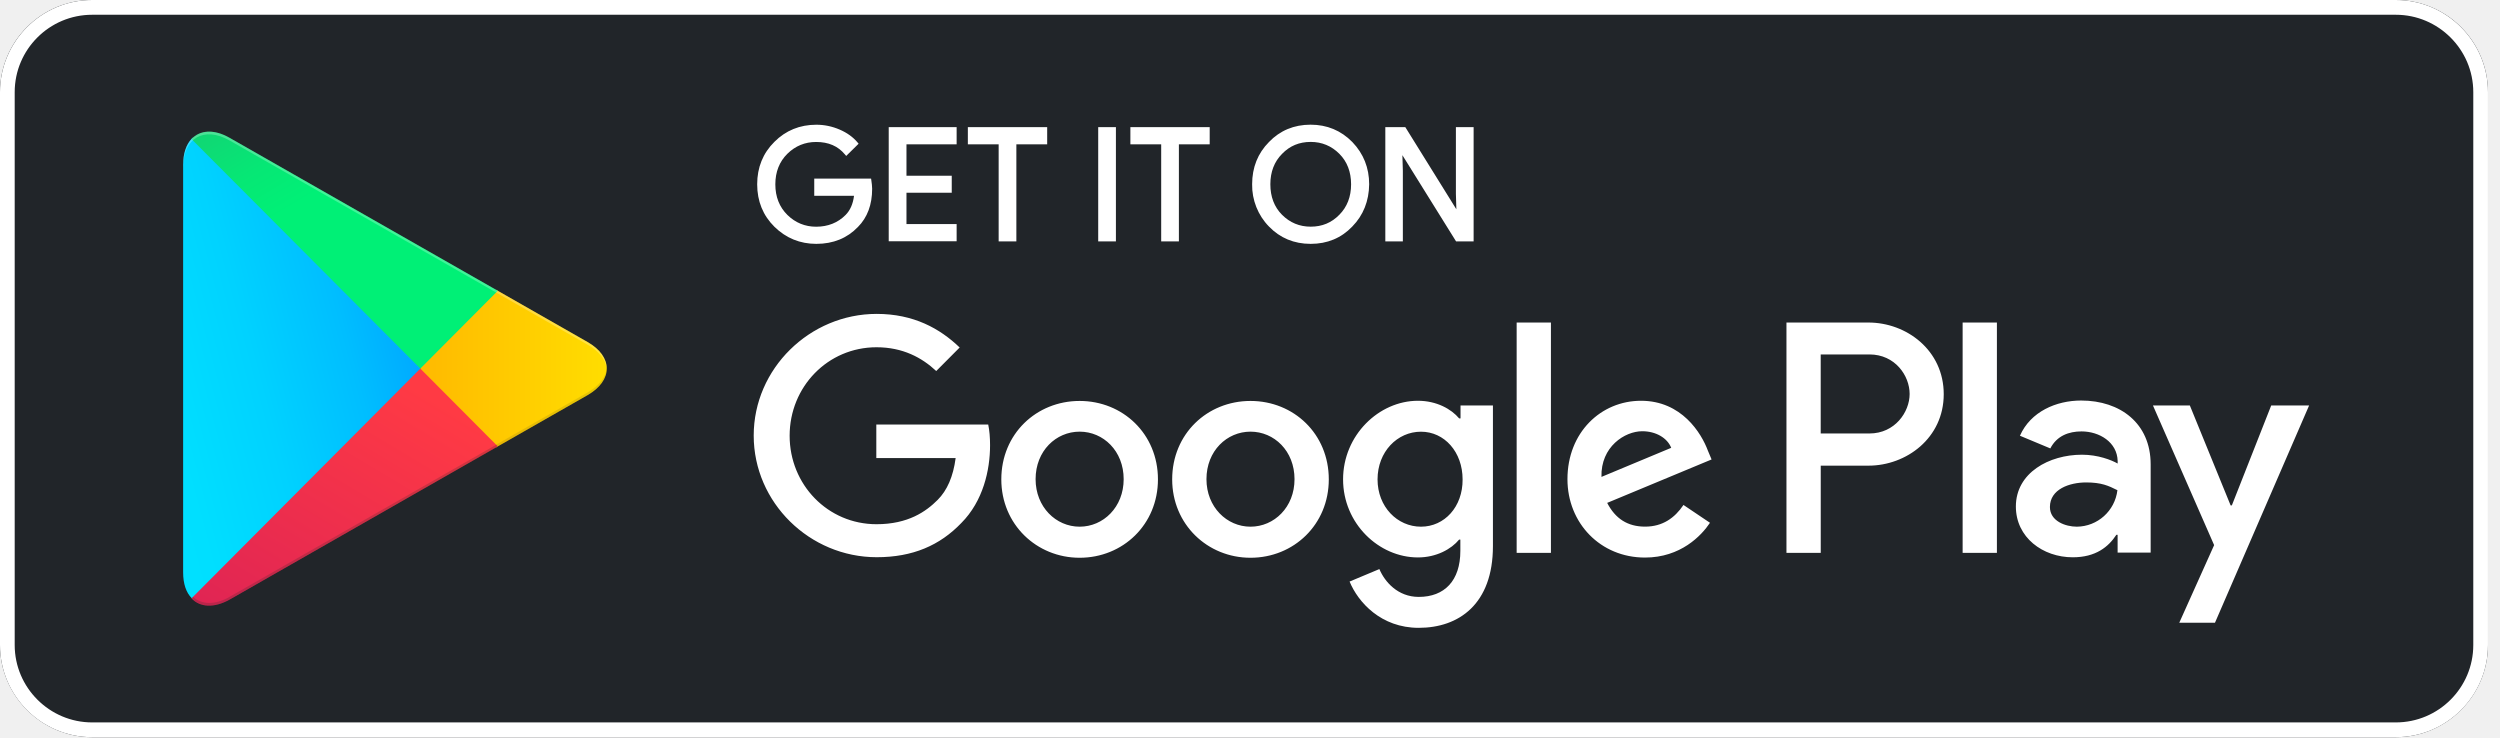
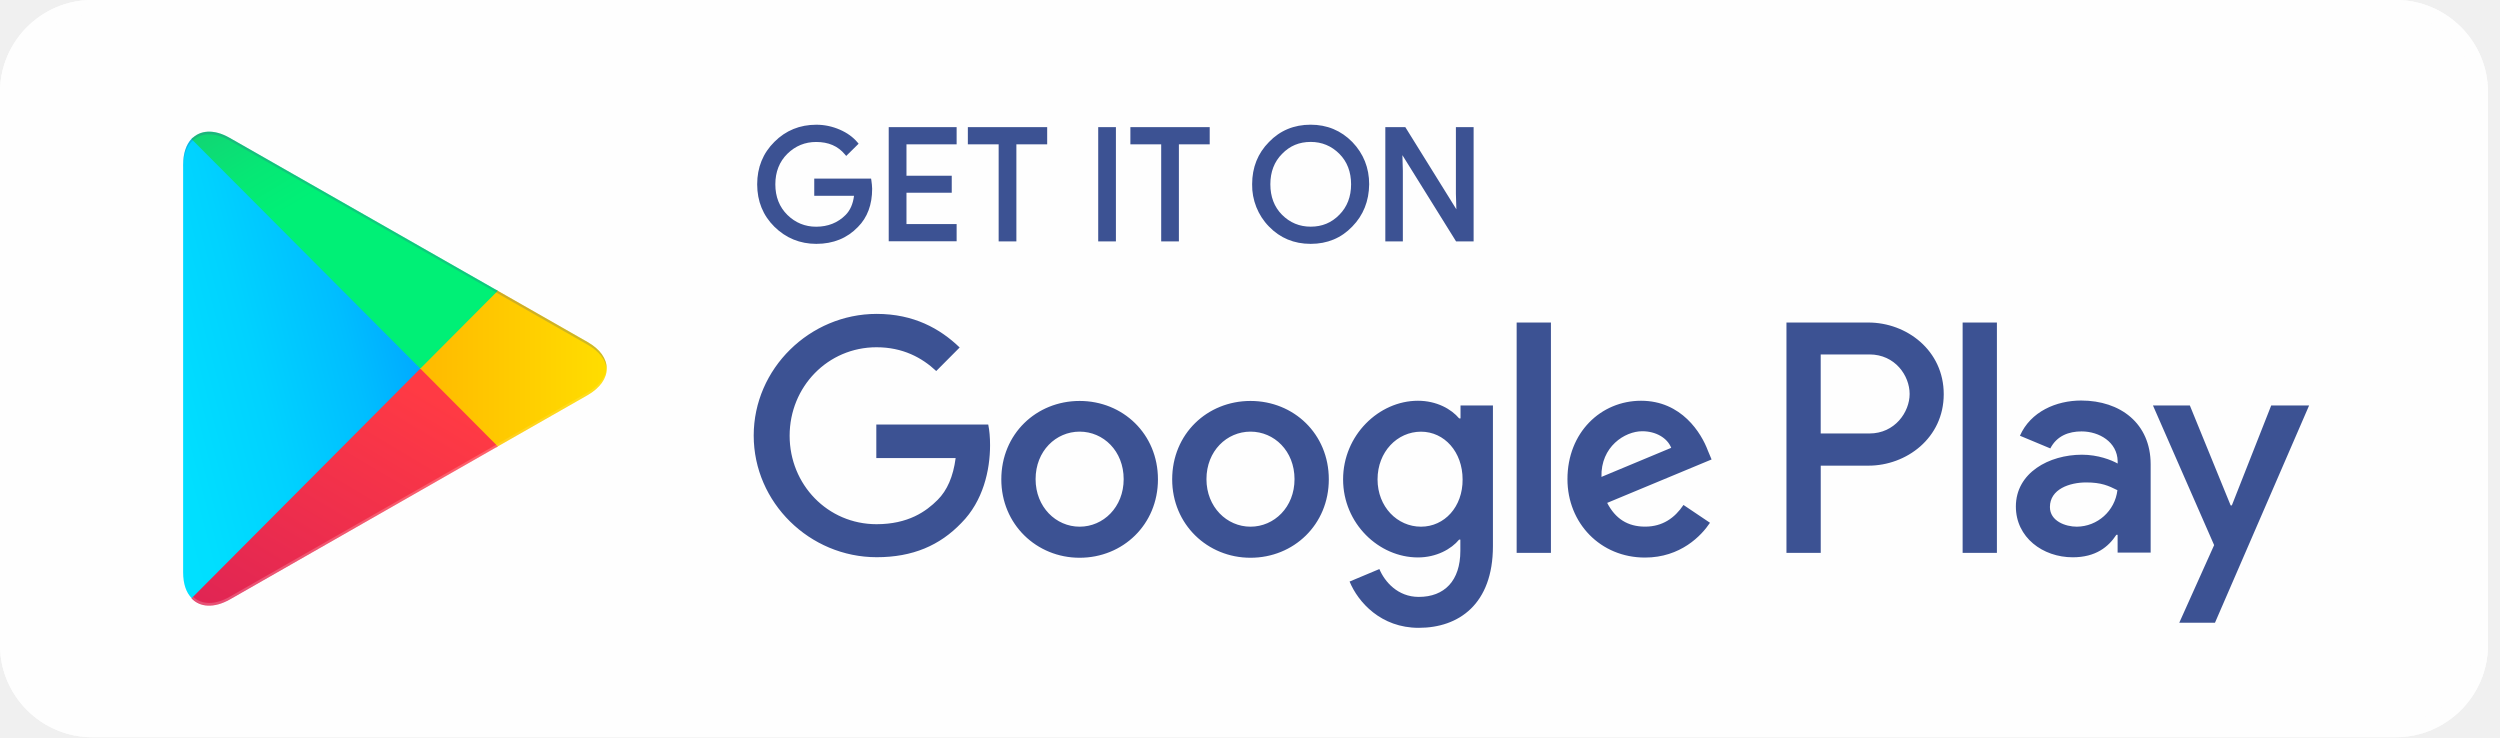
<svg xmlns="http://www.w3.org/2000/svg" width="156" height="46" viewBox="0 0 156 46" fill="none">
-   <g clip-path="url(#clip0_46_189)">
-     <path fill-rule="evenodd" clip-rule="evenodd" d="M149.498 46H5.752C2.582 46 0 43.407 0 40.25V5.75C0 2.581 2.582 0 5.752 0H149.498C152.665 0 155.25 2.581 155.25 5.75V40.25C155.25 43.407 152.665 46 149.498 46Z" fill="#212529" />
-     <path fill-rule="evenodd" clip-rule="evenodd" d="M149.498 0.921C152.157 0.921 154.333 3.092 154.333 5.75V40.25C154.333 42.908 152.171 45.079 149.498 45.079H5.752C3.093 45.079 0.917 42.908 0.917 40.25V5.75C0.917 3.092 3.079 0.921 5.752 0.921H149.498ZM149.498 0H5.752C2.582 0 0 2.593 0 5.75V40.25C0 43.419 2.582 46 5.752 46H149.498C152.665 46 155.25 43.419 155.25 40.25V5.75C155.25 2.593 152.665 0 149.498 0Z" fill="white" />
-     <path d="M81.786 15.217C80.749 15.217 79.875 14.852 79.184 14.136C78.499 13.439 78.116 12.478 78.133 11.497C78.133 10.45 78.487 9.564 79.184 8.862C79.872 8.145 80.746 7.78 81.783 7.78C82.808 7.78 83.682 8.145 84.385 8.862C85.082 9.587 85.436 10.473 85.436 11.497C85.424 12.547 85.07 13.433 84.385 14.133C83.697 14.855 82.823 15.217 81.786 15.217ZM50.938 15.217C49.924 15.217 49.044 14.858 48.324 14.15C47.61 13.444 47.248 12.553 47.248 11.5C47.248 10.447 47.61 9.556 48.324 8.85C49.03 8.142 49.909 7.783 50.938 7.783C51.44 7.783 51.929 7.884 52.397 8.087C52.857 8.285 53.231 8.555 53.508 8.885L53.577 8.968L52.803 9.731L52.723 9.636C52.286 9.114 51.7 8.859 50.926 8.859C50.235 8.859 49.632 9.105 49.135 9.593C48.636 10.083 48.381 10.726 48.381 11.503C48.381 12.28 48.636 12.922 49.135 13.413C49.632 13.9 50.235 14.147 50.926 14.147C51.663 14.147 52.283 13.9 52.765 13.413C53.051 13.126 53.228 12.725 53.291 12.217H50.809V11.144H54.356L54.37 11.242C54.396 11.422 54.422 11.609 54.422 11.781C54.422 12.77 54.125 13.57 53.537 14.161C52.868 14.861 51.994 15.217 50.938 15.217ZM91.954 15.065H90.86L87.509 9.682L87.538 10.651V15.062H86.444V7.935H87.692L87.727 7.99L90.877 13.06L90.848 12.094V7.935H91.954V15.065ZM73.566 15.065H72.458V9.008H70.536V7.935H75.485V9.008H73.563V15.065H73.566ZM69.633 15.065H68.528V7.935H69.633V15.065ZM63.421 15.065H62.316V9.008H60.394V7.935H65.344V9.008H63.421V15.065ZM59.694 15.053H55.456V7.935H59.694V9.008H56.564V10.964H59.389V12.025H56.564V13.981H59.694V15.053ZM79.995 13.399C80.489 13.895 81.089 14.144 81.786 14.144C82.503 14.144 83.088 13.9 83.577 13.399C84.062 12.911 84.308 12.271 84.308 11.5C84.308 10.729 84.062 10.086 83.579 9.601C83.085 9.105 82.483 8.856 81.789 8.856C81.072 8.856 80.486 9.1 80.001 9.601C79.515 10.089 79.27 10.729 79.27 11.5C79.27 12.271 79.513 12.914 79.995 13.399Z" fill="white" />
-     <path fill-rule="evenodd" clip-rule="evenodd" d="M78.031 25.019C75.332 25.019 73.144 27.075 73.144 29.912C73.144 32.722 75.346 34.804 78.031 34.804C80.73 34.804 82.917 32.733 82.917 29.912C82.917 27.075 80.73 25.019 78.031 25.019ZM78.031 32.865C76.554 32.865 75.283 31.638 75.283 29.9C75.283 28.136 76.557 26.935 78.031 26.935C79.507 26.935 80.778 28.136 80.778 29.9C80.781 31.649 79.507 32.865 78.031 32.865ZM67.369 25.019C64.67 25.019 62.482 27.075 62.482 29.912C62.482 32.722 64.684 34.804 67.369 34.804C70.068 34.804 72.256 32.733 72.256 29.912C72.256 27.075 70.065 25.019 67.369 25.019ZM67.369 32.865C65.892 32.865 64.621 31.638 64.621 29.9C64.621 28.136 65.895 26.935 67.369 26.935C68.846 26.935 70.117 28.136 70.117 29.9C70.117 31.649 68.846 32.865 67.369 32.865ZM54.682 26.513V28.584H59.632C59.48 29.745 59.098 30.603 58.512 31.191C57.787 31.919 56.667 32.711 54.694 32.711C51.652 32.711 49.273 30.244 49.273 27.19C49.273 24.136 51.652 21.669 54.694 21.669C56.336 21.669 57.533 22.32 58.421 23.152L59.883 21.684C58.649 20.496 57.007 19.587 54.705 19.587C50.532 19.587 47.031 23 47.031 27.178C47.031 31.368 50.53 34.77 54.705 34.77C56.959 34.77 58.649 34.03 59.986 32.636C61.348 31.268 61.78 29.338 61.78 27.781C61.78 27.296 61.742 26.86 61.665 26.49H54.679C54.682 26.487 54.682 26.513 54.682 26.513ZM106.574 28.125C106.166 27.026 104.932 25.008 102.401 25.008C99.894 25.008 97.809 26.989 97.809 29.9C97.809 32.647 99.871 34.792 102.644 34.792C104.872 34.792 106.169 33.425 106.703 32.622L105.049 31.509C104.501 32.326 103.738 32.862 102.656 32.862C101.562 32.862 100.796 32.364 100.288 31.38L106.803 28.67C106.803 28.673 106.574 28.125 106.574 28.125ZM99.931 29.759C99.88 27.87 101.393 26.909 102.476 26.909C103.33 26.909 104.041 27.33 104.284 27.944L99.931 29.759ZM94.639 34.5H96.778V20.126H94.639V34.5ZM91.126 26.106H91.049C90.566 25.529 89.649 25.008 88.478 25.008C86.048 25.008 83.808 27.155 83.808 29.914C83.808 32.662 86.036 34.784 88.478 34.784C89.635 34.784 90.566 34.259 91.049 33.671H91.126V34.374C91.126 36.241 90.132 37.247 88.53 37.247C87.219 37.247 86.405 36.301 86.073 35.51L84.214 36.289C84.748 37.58 86.173 39.177 88.527 39.177C91.034 39.177 93.159 37.695 93.159 34.078V25.3H91.137V26.106C91.14 26.106 91.126 26.106 91.126 26.106ZM88.669 32.865C87.193 32.865 85.959 31.626 85.959 29.914C85.959 28.188 87.193 26.938 88.669 26.938C90.132 26.938 91.266 28.202 91.266 29.914C91.28 31.626 90.135 32.865 88.669 32.865ZM116.59 20.126H111.475V34.5H113.614V29.057H116.593C118.961 29.057 121.289 27.333 121.289 24.597C121.289 21.861 118.97 20.126 116.59 20.126ZM116.653 27.049H113.612V22.117H116.653C118.256 22.117 119.161 23.445 119.161 24.583C119.161 25.71 118.244 27.049 116.653 27.049ZM129.863 24.993C128.309 24.993 126.707 25.684 126.044 27.19L127.94 27.981C128.349 27.19 129.097 26.92 129.888 26.92C130.996 26.92 132.116 27.586 132.142 28.773V28.925C131.759 28.707 130.919 28.374 129.914 28.374C127.866 28.374 125.79 29.498 125.79 31.606C125.79 33.536 127.469 34.775 129.34 34.775C130.776 34.775 131.568 34.124 132.062 33.37H132.139V34.483H134.201V28.977C134.201 26.413 132.304 24.993 129.863 24.993ZM129.594 32.865C128.894 32.865 127.915 32.521 127.915 31.638C127.915 30.525 129.137 30.104 130.18 30.104C131.122 30.104 131.568 30.307 132.127 30.588C131.973 31.879 130.888 32.854 129.594 32.865ZM141.724 25.3L139.268 31.535H139.19L136.646 25.3H134.344L138.162 34.015L135.986 38.859H138.214L144.089 25.3H141.724ZM122.468 34.5H124.607V20.126H122.468V34.5Z" fill="white" />
-     <path fill-rule="evenodd" clip-rule="evenodd" d="M11.95 8.664C11.618 9.022 11.427 9.57 11.427 10.287V35.716C11.427 36.433 11.618 36.981 11.961 37.325L12.05 37.402L26.239 23.155V22.837L12.038 8.586L11.95 8.664Z" fill="url(#paint0_linear_46_189)" />
-     <path fill-rule="evenodd" clip-rule="evenodd" d="M30.959 27.918L26.227 23.166V22.834L30.959 18.082L31.062 18.145L36.66 21.34C38.262 22.246 38.262 23.743 36.66 24.66L31.062 27.855L30.959 27.918Z" fill="url(#paint1_linear_46_189)" />
-     <path fill-rule="evenodd" clip-rule="evenodd" d="M31.063 27.855L26.228 23L11.95 37.336C12.473 37.898 13.35 37.962 14.329 37.414L31.063 27.855Z" fill="url(#paint2_linear_46_189)" />
-     <path fill-rule="evenodd" clip-rule="evenodd" d="M31.063 18.145L14.329 8.601C13.35 8.039 12.47 8.116 11.95 8.678L26.228 23L31.063 18.145Z" fill="url(#paint3_linear_46_189)" />
-     <path opacity="0.2" fill-rule="evenodd" clip-rule="evenodd" d="M30.96 27.752L14.341 37.233C13.412 37.769 12.584 37.732 12.05 37.245L11.961 37.333L12.05 37.411C12.584 37.895 13.412 37.936 14.341 37.399L31.074 27.855L30.96 27.752Z" fill="#212529" />
-     <path opacity="0.12" fill-rule="evenodd" clip-rule="evenodd" d="M36.661 24.494L30.946 27.752L31.049 27.855L36.647 24.66C37.449 24.202 37.843 23.599 37.843 23C37.795 23.551 37.386 24.073 36.661 24.494Z" fill="#212529" />
-     <path opacity="0.25" fill-rule="evenodd" clip-rule="evenodd" d="M14.329 8.767L36.66 21.506C37.386 21.916 37.794 22.452 37.857 23C37.857 22.401 37.463 21.798 36.66 21.34L14.329 8.601C12.727 7.68 11.427 8.449 11.427 10.287V10.453C11.427 8.612 12.727 7.858 14.329 8.767Z" fill="white" />
+   <g clip-path="url(#clip0_13586_56064)">
+     <path fill-rule="evenodd" clip-rule="evenodd" d="M149.498 46H5.752C2.582 46 0 43.407 0 40.25V5.75C0 2.581 2.582 0 5.752 0H149.498C152.665 0 155.25 2.581 155.25 5.75V40.25C155.25 43.407 152.665 46 149.498 46Z" fill="#FEFEFE" />
+     <path fill-rule="evenodd" clip-rule="evenodd" d="M149.498 0.921C152.157 0.921 154.333 3.092 154.333 5.75V40.25C154.333 42.908 152.171 45.079 149.498 45.079H5.752C3.093 45.079 0.917 42.908 0.917 40.25V5.75C0.917 3.092 3.079 0.921 5.752 0.921C5.752 0.921 149.498 0.921 149.498 0.921ZM149.498 0H5.752C2.582 0 0 2.593 0 5.75V40.25C0 43.419 2.582 46 5.752 46H149.498C152.665 46 155.25 43.419 155.25 40.25V5.75C155.25 2.593 152.665 0 149.498 0Z" fill="#FEFEFE" />
+     <path d="M81.786 15.217C80.749 15.217 79.875 14.853 79.184 14.136C78.499 13.439 78.116 12.478 78.133 11.497C78.133 10.45 78.487 9.564 79.184 8.862C79.872 8.145 80.746 7.781 81.783 7.781C82.808 7.781 83.682 8.145 84.385 8.862C85.082 9.587 85.436 10.473 85.436 11.497C85.425 12.547 85.07 13.433 84.385 14.133C83.697 14.855 82.823 15.217 81.786 15.217ZM50.938 15.217C49.924 15.217 49.044 14.858 48.324 14.15C47.61 13.444 47.248 12.553 47.248 11.5C47.248 10.448 47.61 9.556 48.324 8.85C49.03 8.142 49.909 7.783 50.938 7.783C51.44 7.783 51.929 7.884 52.397 8.087C52.857 8.285 53.231 8.555 53.508 8.885L53.577 8.968L52.803 9.731L52.723 9.636C52.286 9.114 51.7 8.859 50.926 8.859C50.235 8.859 49.632 9.105 49.135 9.593C48.636 10.083 48.381 10.726 48.381 11.503C48.381 12.28 48.636 12.922 49.135 13.413C49.632 13.9 50.235 14.147 50.926 14.147C51.663 14.147 52.283 13.9 52.766 13.413C53.051 13.126 53.228 12.725 53.291 12.217H50.809V11.145H54.356L54.371 11.242C54.396 11.423 54.422 11.609 54.422 11.781C54.422 12.771 54.125 13.571 53.537 14.161C52.868 14.861 51.994 15.217 50.938 15.217ZM91.954 15.065H90.86L87.51 9.682L87.538 10.651V15.062H86.444V7.935H87.692L87.727 7.99L90.877 13.06L90.848 12.094V7.935H91.954V15.065ZM73.566 15.065H72.458V9.008H70.536V7.935H75.486V9.008H73.563V15.065H73.566ZM69.633 15.065H68.528V7.935H69.633V15.065ZM63.422 15.065H62.316V9.008H60.394V7.935H65.344V9.008H63.422V15.065ZM59.694 15.053H55.456V7.935H59.694V9.008H56.564V10.964H59.389V12.025H56.564V13.981H59.694V15.053ZM79.995 13.399C80.489 13.895 81.089 14.144 81.786 14.144C82.503 14.144 83.088 13.9 83.577 13.399C84.062 12.911 84.308 12.271 84.308 11.5C84.308 10.729 84.062 10.086 83.58 9.602C83.085 9.105 82.483 8.856 81.789 8.856C81.072 8.856 80.486 9.1 80.001 9.602C79.515 10.089 79.27 10.729 79.27 11.5C79.27 12.271 79.513 12.914 79.995 13.399Z" fill="#3C5293" />
+     <path fill-rule="evenodd" clip-rule="evenodd" d="M78.031 25.019C75.332 25.019 73.144 27.075 73.144 29.911C73.144 32.722 75.346 34.804 78.031 34.804C80.73 34.804 82.918 32.733 82.918 29.911C82.918 27.075 80.73 25.019 78.031 25.019ZM78.031 32.865C76.554 32.865 75.283 31.638 75.283 29.9C75.283 28.136 76.557 26.934 78.031 26.934C79.507 26.934 80.778 28.136 80.778 29.9C80.781 31.649 79.507 32.865 78.031 32.865ZM67.369 25.019C64.67 25.019 62.482 27.075 62.482 29.911C62.482 32.722 64.684 34.804 67.369 34.804C70.068 34.804 72.256 32.733 72.256 29.911C72.256 27.075 70.065 25.019 67.369 25.019ZM67.369 32.865C65.892 32.865 64.621 31.638 64.621 29.9C64.621 28.136 65.895 26.934 67.369 26.934C68.846 26.934 70.117 28.136 70.117 29.9C70.117 31.649 68.846 32.865 67.369 32.865ZM54.682 26.513V28.584H59.632C59.481 29.745 59.098 30.602 58.512 31.19C57.787 31.919 56.667 32.71 54.694 32.71C51.652 32.71 49.273 30.244 49.273 27.19C49.273 24.136 51.652 21.669 54.694 21.669C56.336 21.669 57.533 22.32 58.421 23.152L59.883 21.683C58.65 20.496 57.007 19.587 54.705 19.587C50.532 19.587 47.031 23 47.031 27.178C47.031 31.368 50.53 34.77 54.705 34.77C56.959 34.77 58.65 34.03 59.986 32.636C61.349 31.268 61.78 29.338 61.78 27.781C61.78 27.296 61.743 26.86 61.666 26.49H54.68C54.682 26.487 54.682 26.513 54.682 26.513ZM106.574 28.125C106.166 27.026 104.932 25.007 102.402 25.007C99.894 25.007 97.809 26.989 97.809 29.9C97.809 32.647 99.871 34.792 102.644 34.792C104.872 34.792 106.169 33.424 106.703 32.621L105.049 31.509C104.501 32.326 103.738 32.862 102.656 32.862C101.562 32.862 100.796 32.363 100.288 31.38L106.803 28.67C106.803 28.672 106.574 28.125 106.574 28.125ZM99.931 29.759C99.88 27.869 101.393 26.909 102.476 26.909C103.33 26.909 104.041 27.33 104.284 27.944L99.931 29.759ZM94.639 34.5H96.778V20.126H94.639V34.5ZM91.126 26.106H91.049C90.566 25.529 89.649 25.007 88.478 25.007C86.048 25.007 83.809 27.155 83.809 29.914C83.809 32.662 86.036 34.784 88.478 34.784C89.635 34.784 90.566 34.259 91.049 33.671H91.126V34.374C91.126 36.241 90.132 37.247 88.53 37.247C87.219 37.247 86.405 36.301 86.073 35.509L84.214 36.289C84.748 37.58 86.173 39.177 88.527 39.177C91.034 39.177 93.159 37.695 93.159 34.078V25.3H91.137V26.106C91.14 26.106 91.126 26.106 91.126 26.106ZM88.67 32.865C87.193 32.865 85.959 31.626 85.959 29.914C85.959 28.188 87.193 26.937 88.67 26.937C90.132 26.937 91.266 28.202 91.266 29.914C91.28 31.626 90.135 32.865 88.67 32.865ZM116.59 20.126H111.475V34.5H113.614V29.057H116.593C118.961 29.057 121.289 27.333 121.289 24.597C121.289 21.861 118.97 20.126 116.59 20.126ZM116.653 27.049H113.612V22.117H116.653C118.256 22.117 119.161 23.444 119.161 24.583C119.161 25.71 118.244 27.049 116.653 27.049ZM129.863 24.993C128.309 24.993 126.707 25.684 126.044 27.19L127.94 27.981C128.349 27.19 129.097 26.92 129.888 26.92C130.996 26.92 132.116 27.585 132.142 28.773V28.925C131.759 28.707 130.919 28.374 129.914 28.374C127.866 28.374 125.79 29.498 125.79 31.606C125.79 33.536 127.469 34.775 129.34 34.775C130.777 34.775 131.568 34.124 132.062 33.37H132.139V34.483H134.201V28.976C134.201 26.413 132.305 24.993 129.863 24.993ZM129.594 32.865C128.894 32.865 127.915 32.521 127.915 31.638C127.915 30.525 129.137 30.104 130.18 30.104C131.122 30.104 131.568 30.307 132.127 30.588C131.973 31.879 130.888 32.854 129.594 32.865ZM141.724 25.3L139.268 31.535H139.191L136.646 25.3H134.344L138.162 34.015L135.986 38.859H138.214L144.089 25.3H141.724ZM122.468 34.5H124.607V20.126H122.468V34.5Z" fill="#3C5293" />
+     <path fill-rule="evenodd" clip-rule="evenodd" d="M11.95 8.664C11.618 9.022 11.427 9.57 11.427 10.287V35.716C11.427 36.433 11.618 36.981 11.961 37.325L12.05 37.402L26.239 23.155V22.836L12.038 8.586L11.95 8.664Z" fill="url(#paint0_linear_13586_56064)" />
+     <path fill-rule="evenodd" clip-rule="evenodd" d="M30.959 27.918L26.227 23.166V22.834L30.959 18.082L31.062 18.145L36.66 21.34C38.262 22.246 38.262 23.743 36.66 24.661L31.062 27.855L30.959 27.918Z" fill="url(#paint1_linear_13586_56064)" />
+     <path fill-rule="evenodd" clip-rule="evenodd" d="M31.063 27.855L26.228 23L11.95 37.336C12.473 37.898 13.35 37.962 14.329 37.414L31.063 27.855Z" fill="url(#paint2_linear_13586_56064)" />
+     <path fill-rule="evenodd" clip-rule="evenodd" d="M31.063 18.145L14.329 8.601C13.35 8.039 12.47 8.116 11.95 8.678L26.228 23L31.063 18.145Z" fill="url(#paint3_linear_13586_56064)" />
+     <path opacity="0.2" fill-rule="evenodd" clip-rule="evenodd" d="M30.96 27.752L14.341 37.233C13.412 37.769 12.584 37.732 12.05 37.245L11.961 37.333L12.05 37.411C12.584 37.895 13.412 37.936 14.341 37.399L31.074 27.855L30.96 27.752Z" fill="#FEFEFE" />
+     <path opacity="0.12" fill-rule="evenodd" clip-rule="evenodd" d="M36.661 24.494L30.946 27.752L31.049 27.855L36.647 24.66C37.449 24.202 37.843 23.599 37.843 23C37.795 23.551 37.386 24.073 36.661 24.494Z" fill="#FEFEFE" />
+     <path opacity="0.25" fill-rule="evenodd" clip-rule="evenodd" d="M14.329 8.767L36.66 21.506C37.386 21.916 37.794 22.452 37.857 23C37.857 22.401 37.463 21.798 36.66 21.34L14.329 8.601C12.727 7.68 11.427 8.449 11.427 10.287V10.453C11.427 8.612 12.727 7.858 14.329 8.767Z" fill="#3C5293" />
  </g>
  <defs>
-     <linearGradient id="paint0_linear_46_189" x1="24.966" y1="10.013" x2="2.225" y2="16.047" gradientUnits="userSpaceOnUse">
+     <linearGradient id="paint0_linear_13586_56064" x1="24.966" y1="10.012" x2="2.225" y2="16.047" gradientUnits="userSpaceOnUse">
      <stop stop-color="#00A0FF" />
      <stop offset="0.007" stop-color="#00A1FF" />
      <stop offset="0.26" stop-color="#00BEFF" />
      <stop offset="0.512" stop-color="#00D2FF" />
      <stop offset="0.76" stop-color="#00DFFF" />
      <stop offset="1" stop-color="#00E3FF" />
    </linearGradient>
-     <linearGradient id="paint1_linear_46_189" x1="38.749" y1="23" x2="11.037" y2="23" gradientUnits="userSpaceOnUse">
+     <linearGradient id="paint1_linear_13586_56064" x1="38.749" y1="23" x2="11.037" y2="23" gradientUnits="userSpaceOnUse">
      <stop stop-color="#FFE000" />
      <stop offset="0.409" stop-color="#FFBD00" />
      <stop offset="0.775" stop-color="#FFA500" />
      <stop offset="1" stop-color="#FF9C00" />
    </linearGradient>
-     <linearGradient id="paint2_linear_46_189" x1="28.434" y1="25.642" x2="10.076" y2="56.412" gradientUnits="userSpaceOnUse">
+     <linearGradient id="paint2_linear_13586_56064" x1="28.434" y1="25.642" x2="10.076" y2="56.412" gradientUnits="userSpaceOnUse">
      <stop stop-color="#FF3A44" />
      <stop offset="1" stop-color="#C31162" />
    </linearGradient>
-     <linearGradient id="paint3_linear_46_189" x1="8.355" y1="0.206" x2="16.545" y2="13.948" gradientUnits="userSpaceOnUse">
+     <linearGradient id="paint3_linear_13586_56064" x1="8.355" y1="0.206" x2="16.545" y2="13.948" gradientUnits="userSpaceOnUse">
      <stop stop-color="#32A071" />
      <stop offset="0.069" stop-color="#2DA771" />
      <stop offset="0.476" stop-color="#15CF74" />
      <stop offset="0.801" stop-color="#06E775" />
      <stop offset="1" stop-color="#00F076" />
    </linearGradient>
-     <clipPath id="clip0_46_189">
+     <clipPath id="clip0_13586_56064">
      <rect width="155.25" height="46" fill="white" />
    </clipPath>
  </defs>
</svg>
